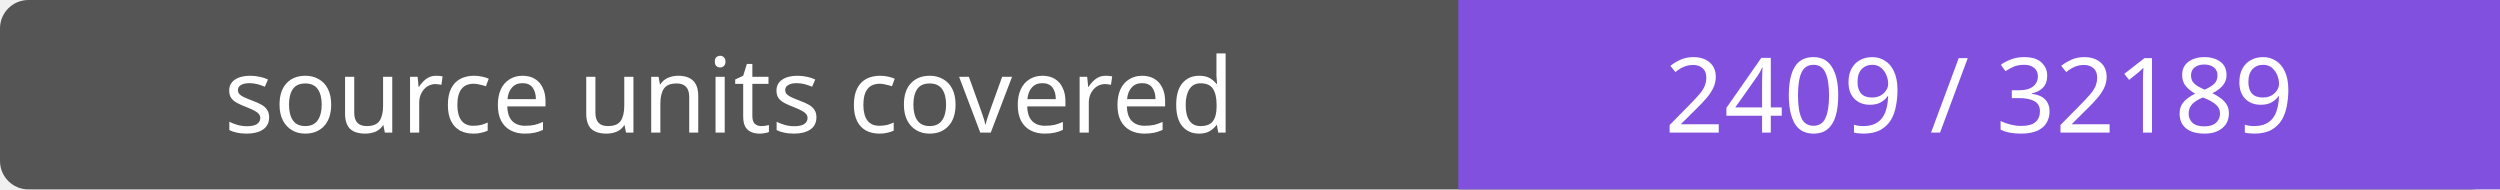
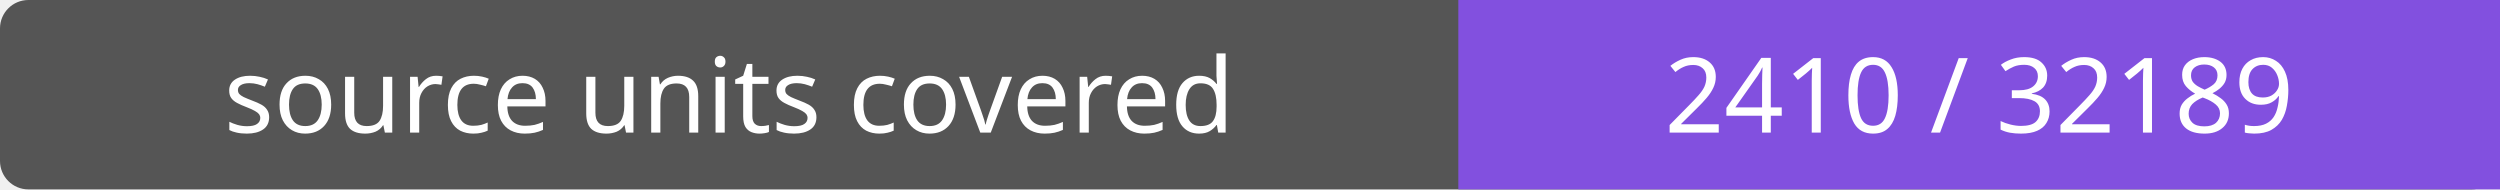
- <svg xmlns="http://www.w3.org/2000/svg" width="264" height="20" role="img" aria-label="source units covered: 2409 / 32189">
+ <svg xmlns="http://www.w3.org/2000/svg" width="264" height="20" role="img" aria-label="source units covered: 2410 / 32189">
  <rect width="264" height="20" rx="3" fill="#555" />
  <path fill="#8250df" d="M154 0h110v20H154z" />
  <g fill="#fff" text-anchor="middle" font-family="Verdana,sans-serif" font-size="11">
    <text x="77.0" y="14">source units covered</text>
-     <text x="209.0" y="14">2409 / 32189</text>
+     <text x="209.0" y="14">2410 / 32189</text>
  </g>
</svg>
